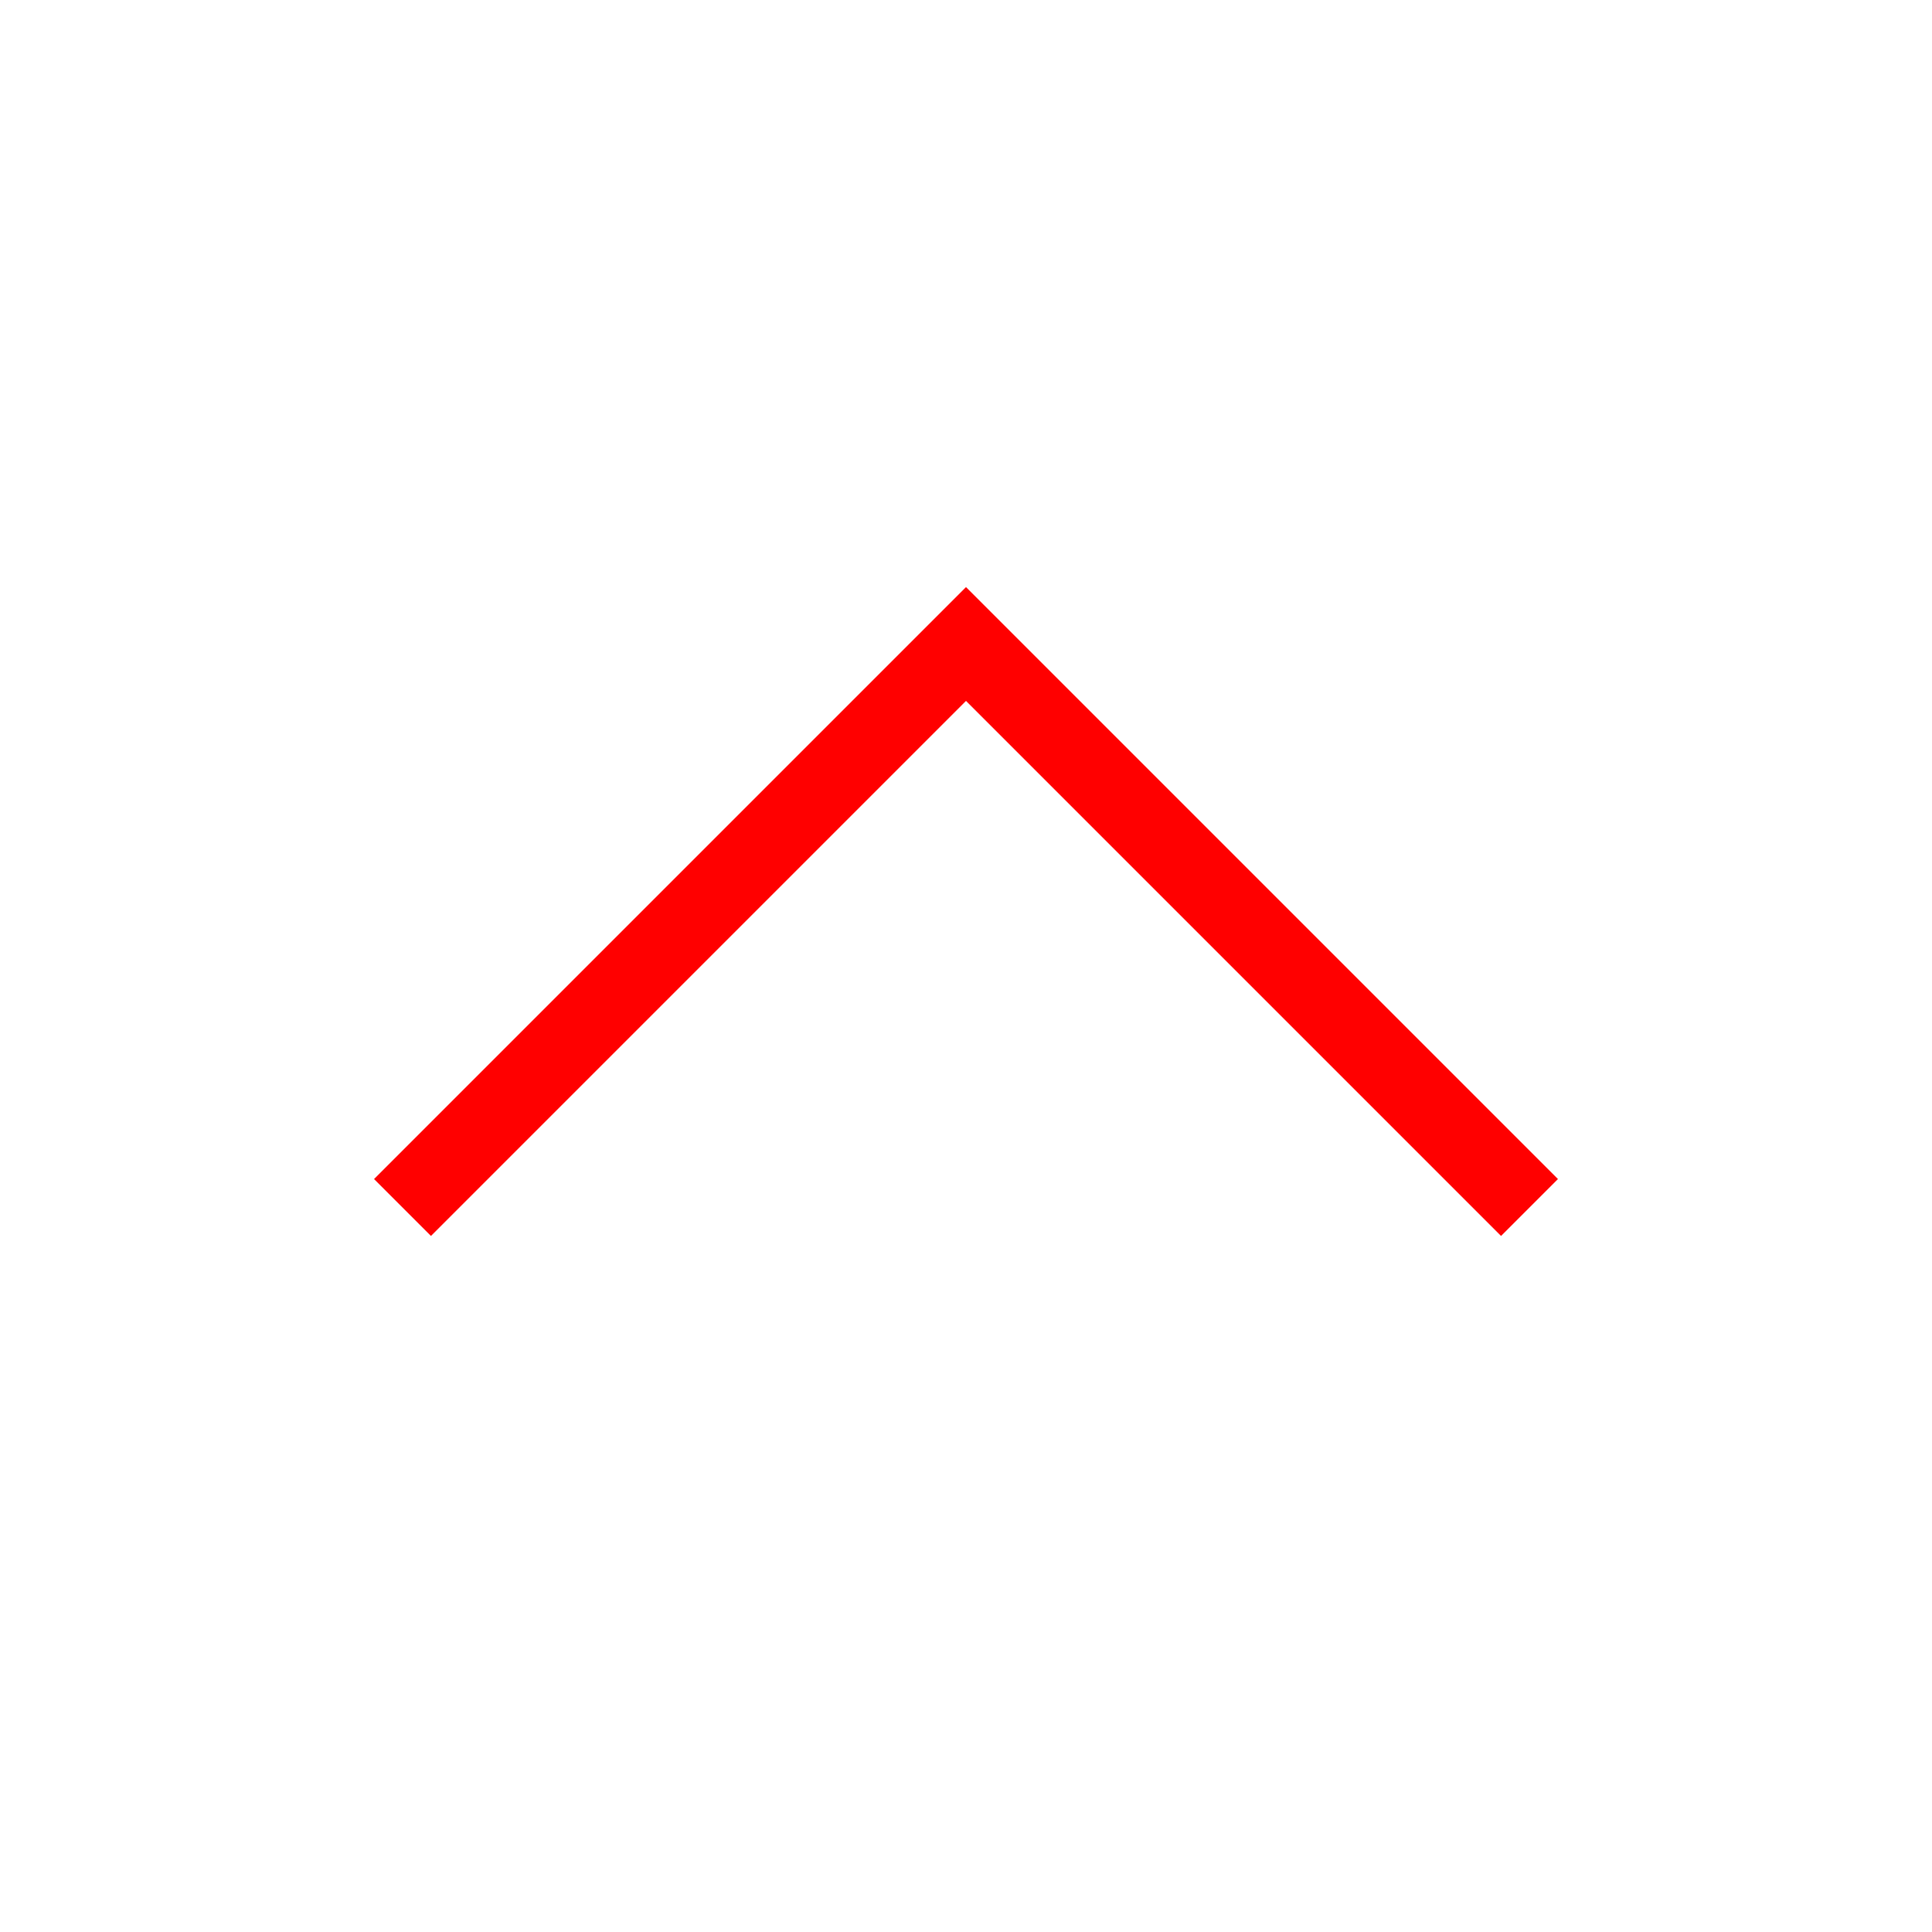
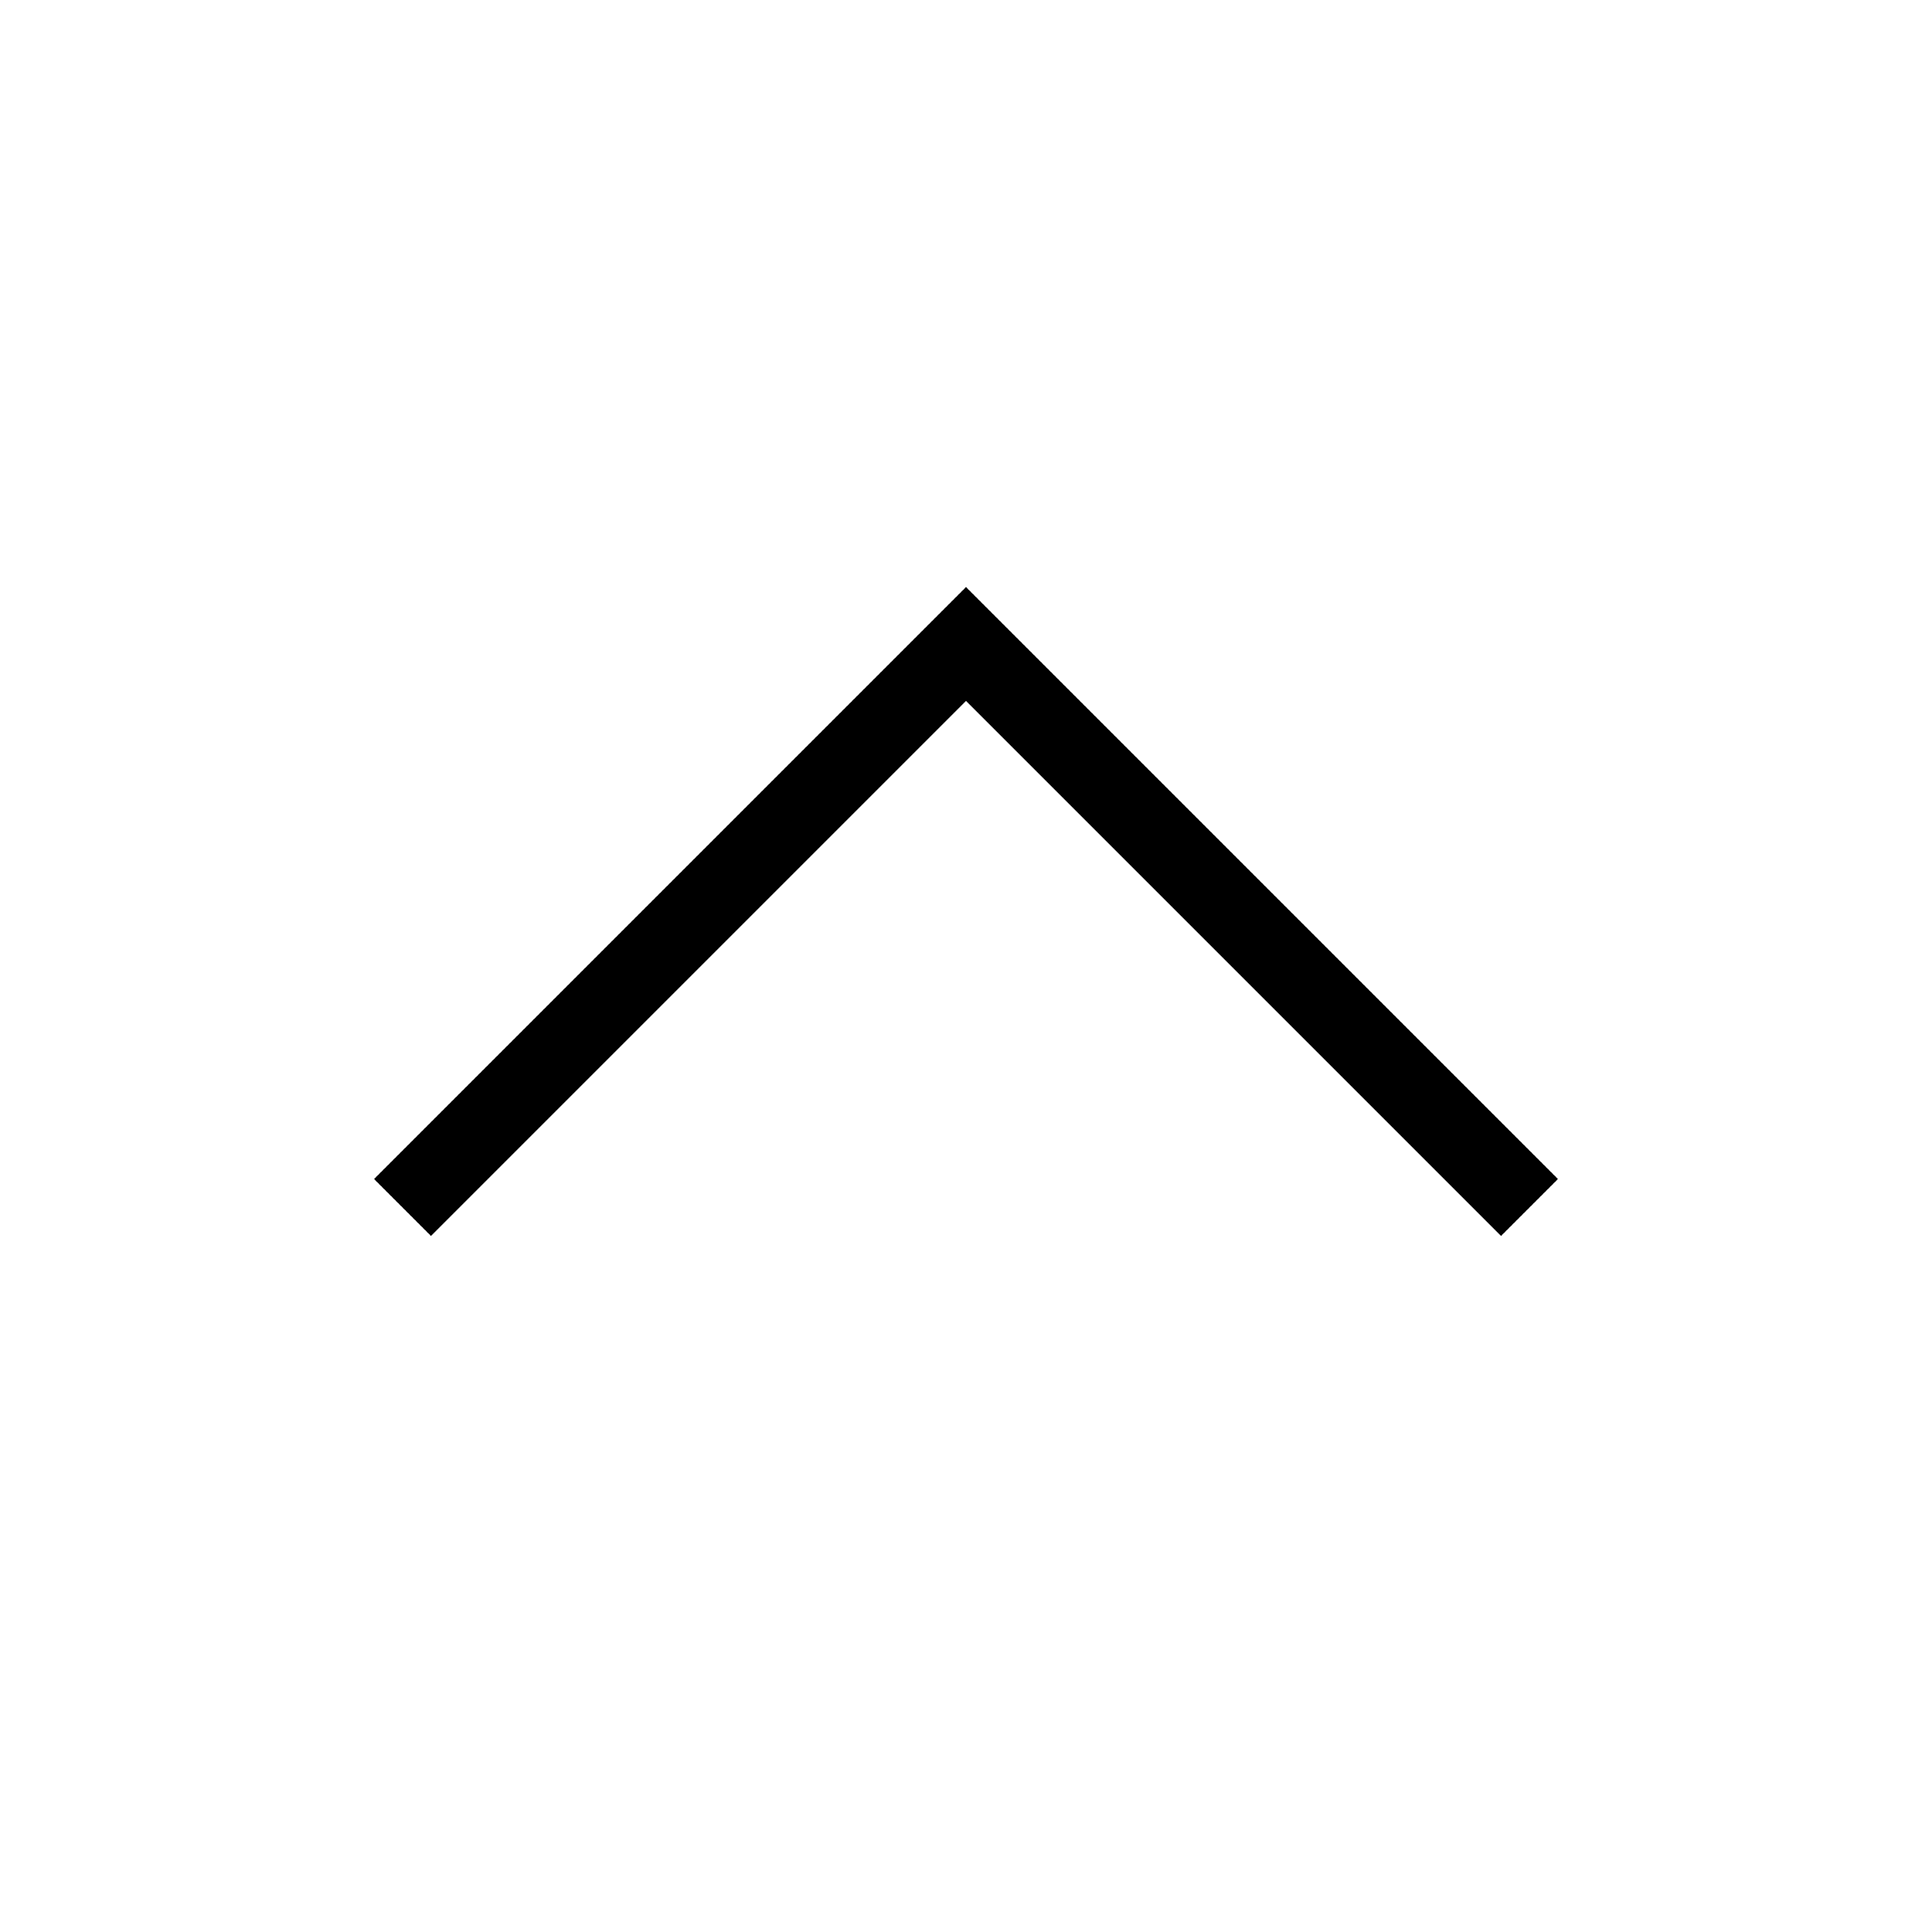
<svg xmlns="http://www.w3.org/2000/svg" viewBox="0 0 24 24">
-   <polyline points="19 15 12 8 5 15" fill="none" stroke="#ff0000" stroke-miterlimit="10" />
+   <polyline points="19 15 12 8 5 15" fill="none" stroke="#000" stroke-miterlimit="10" />
</svg>
